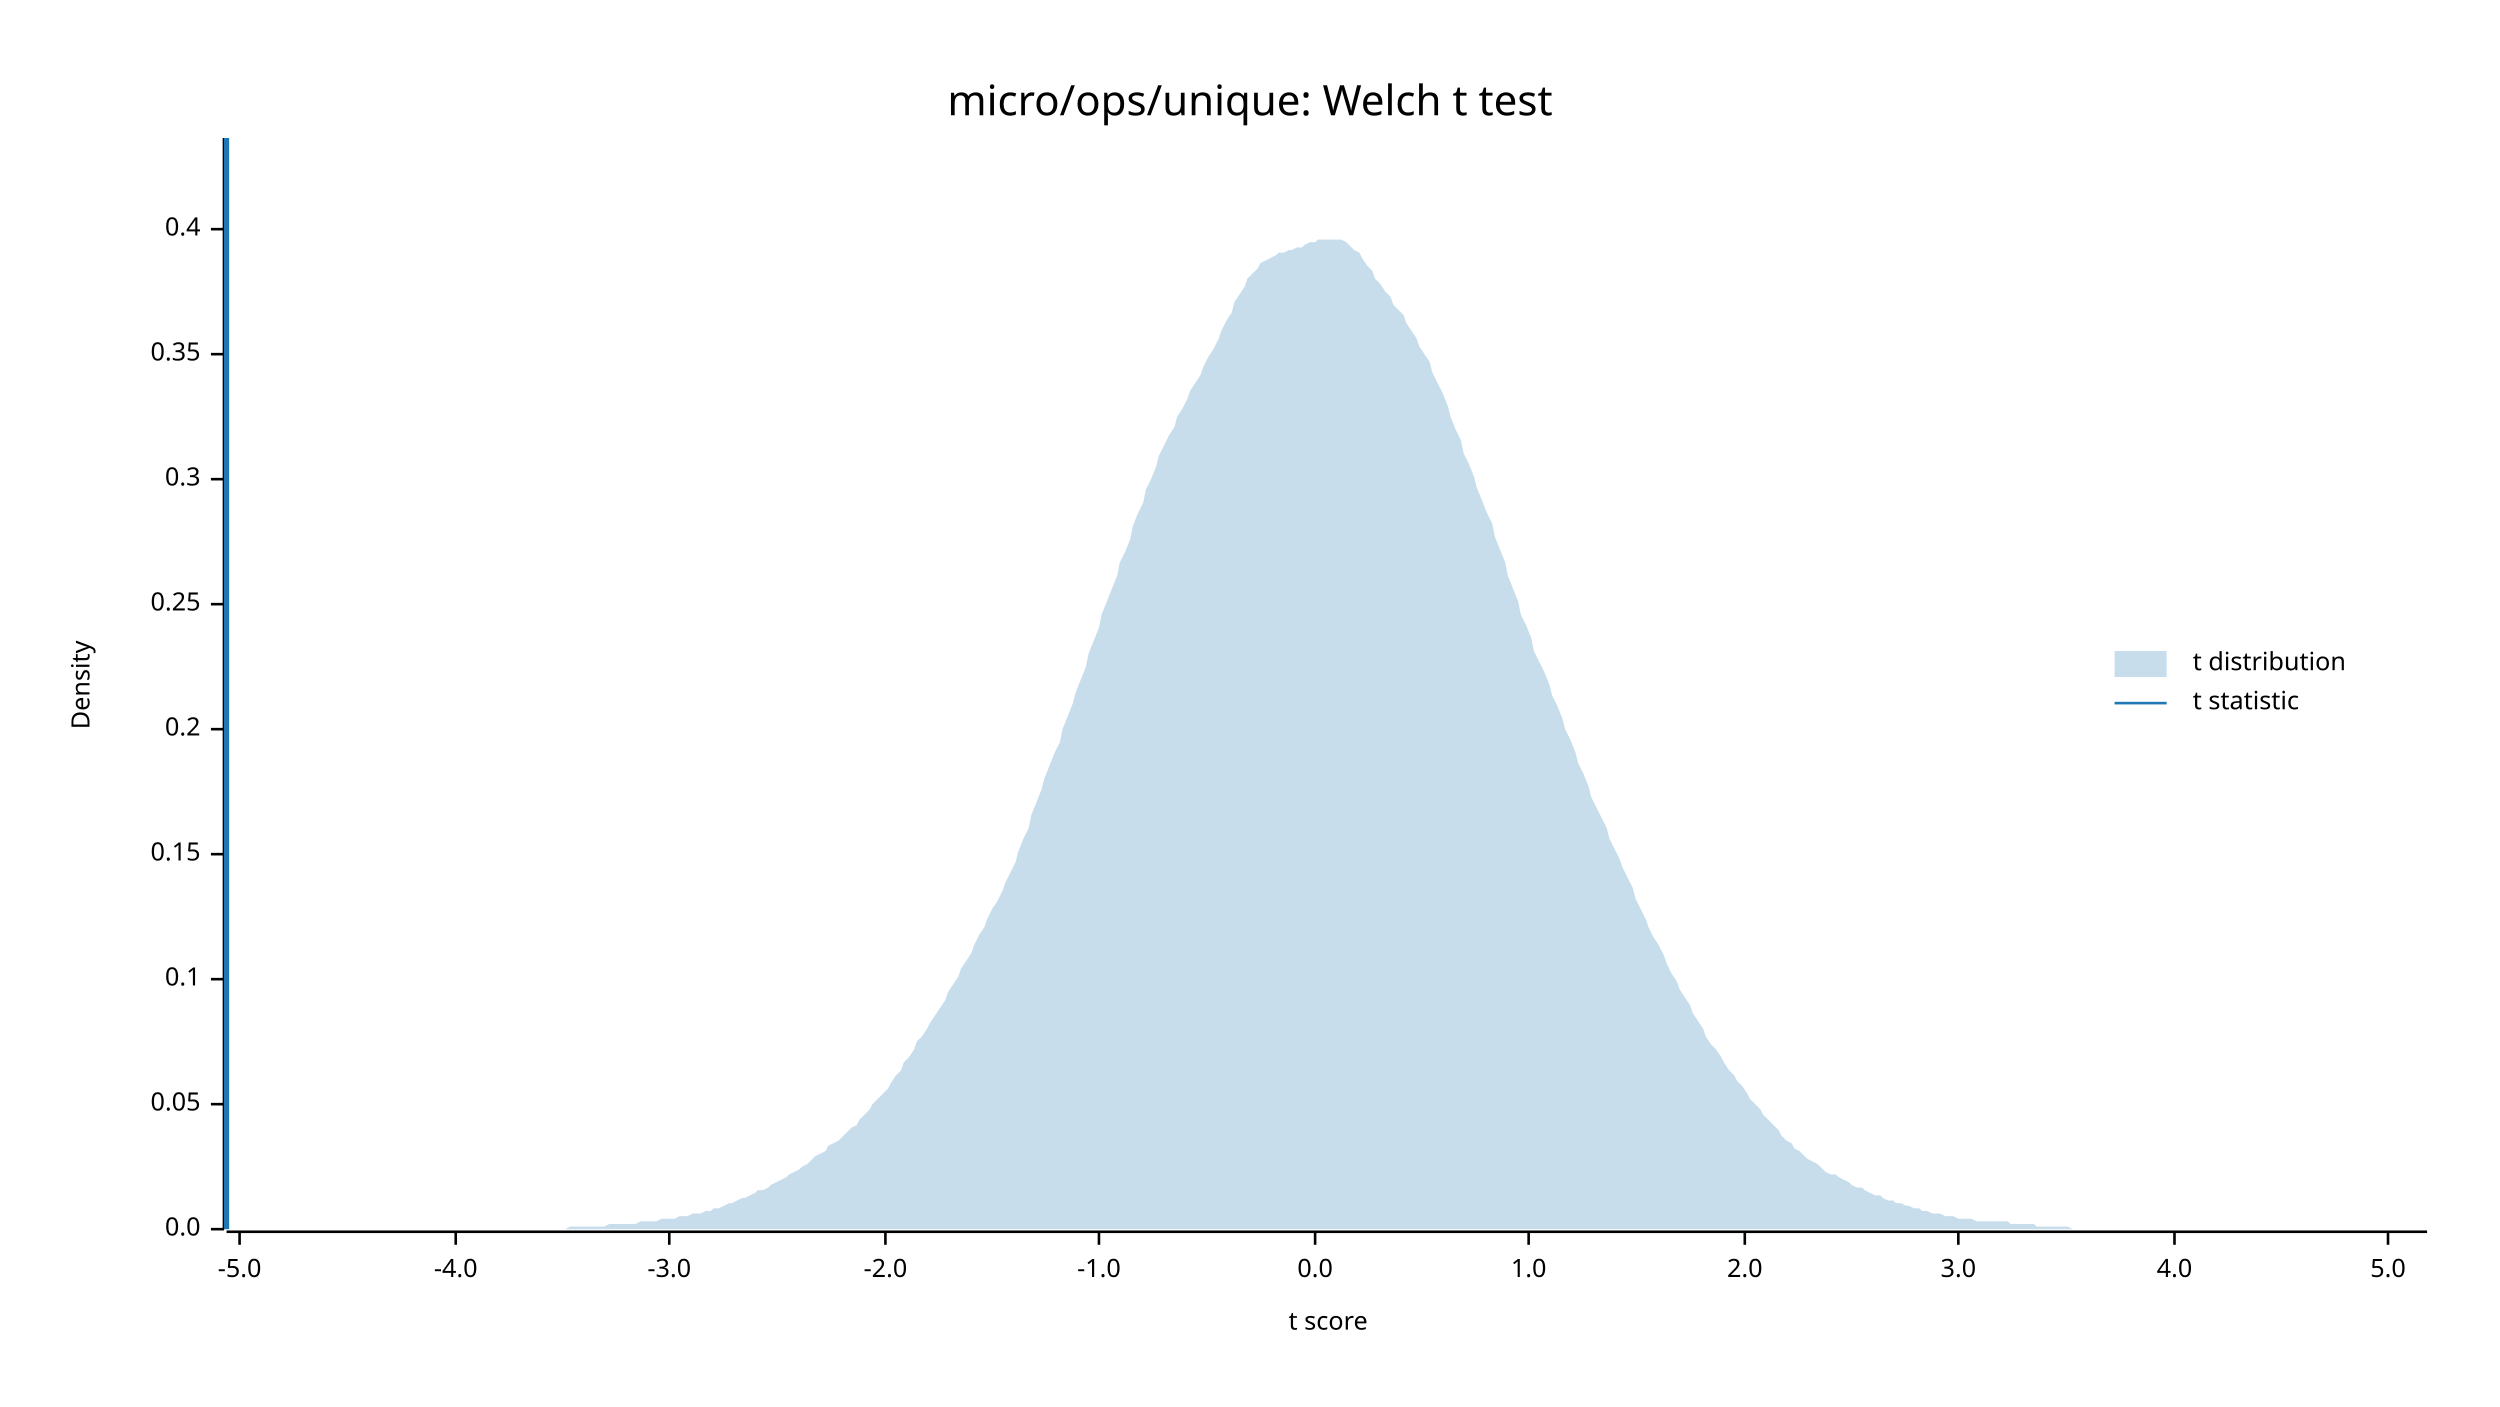
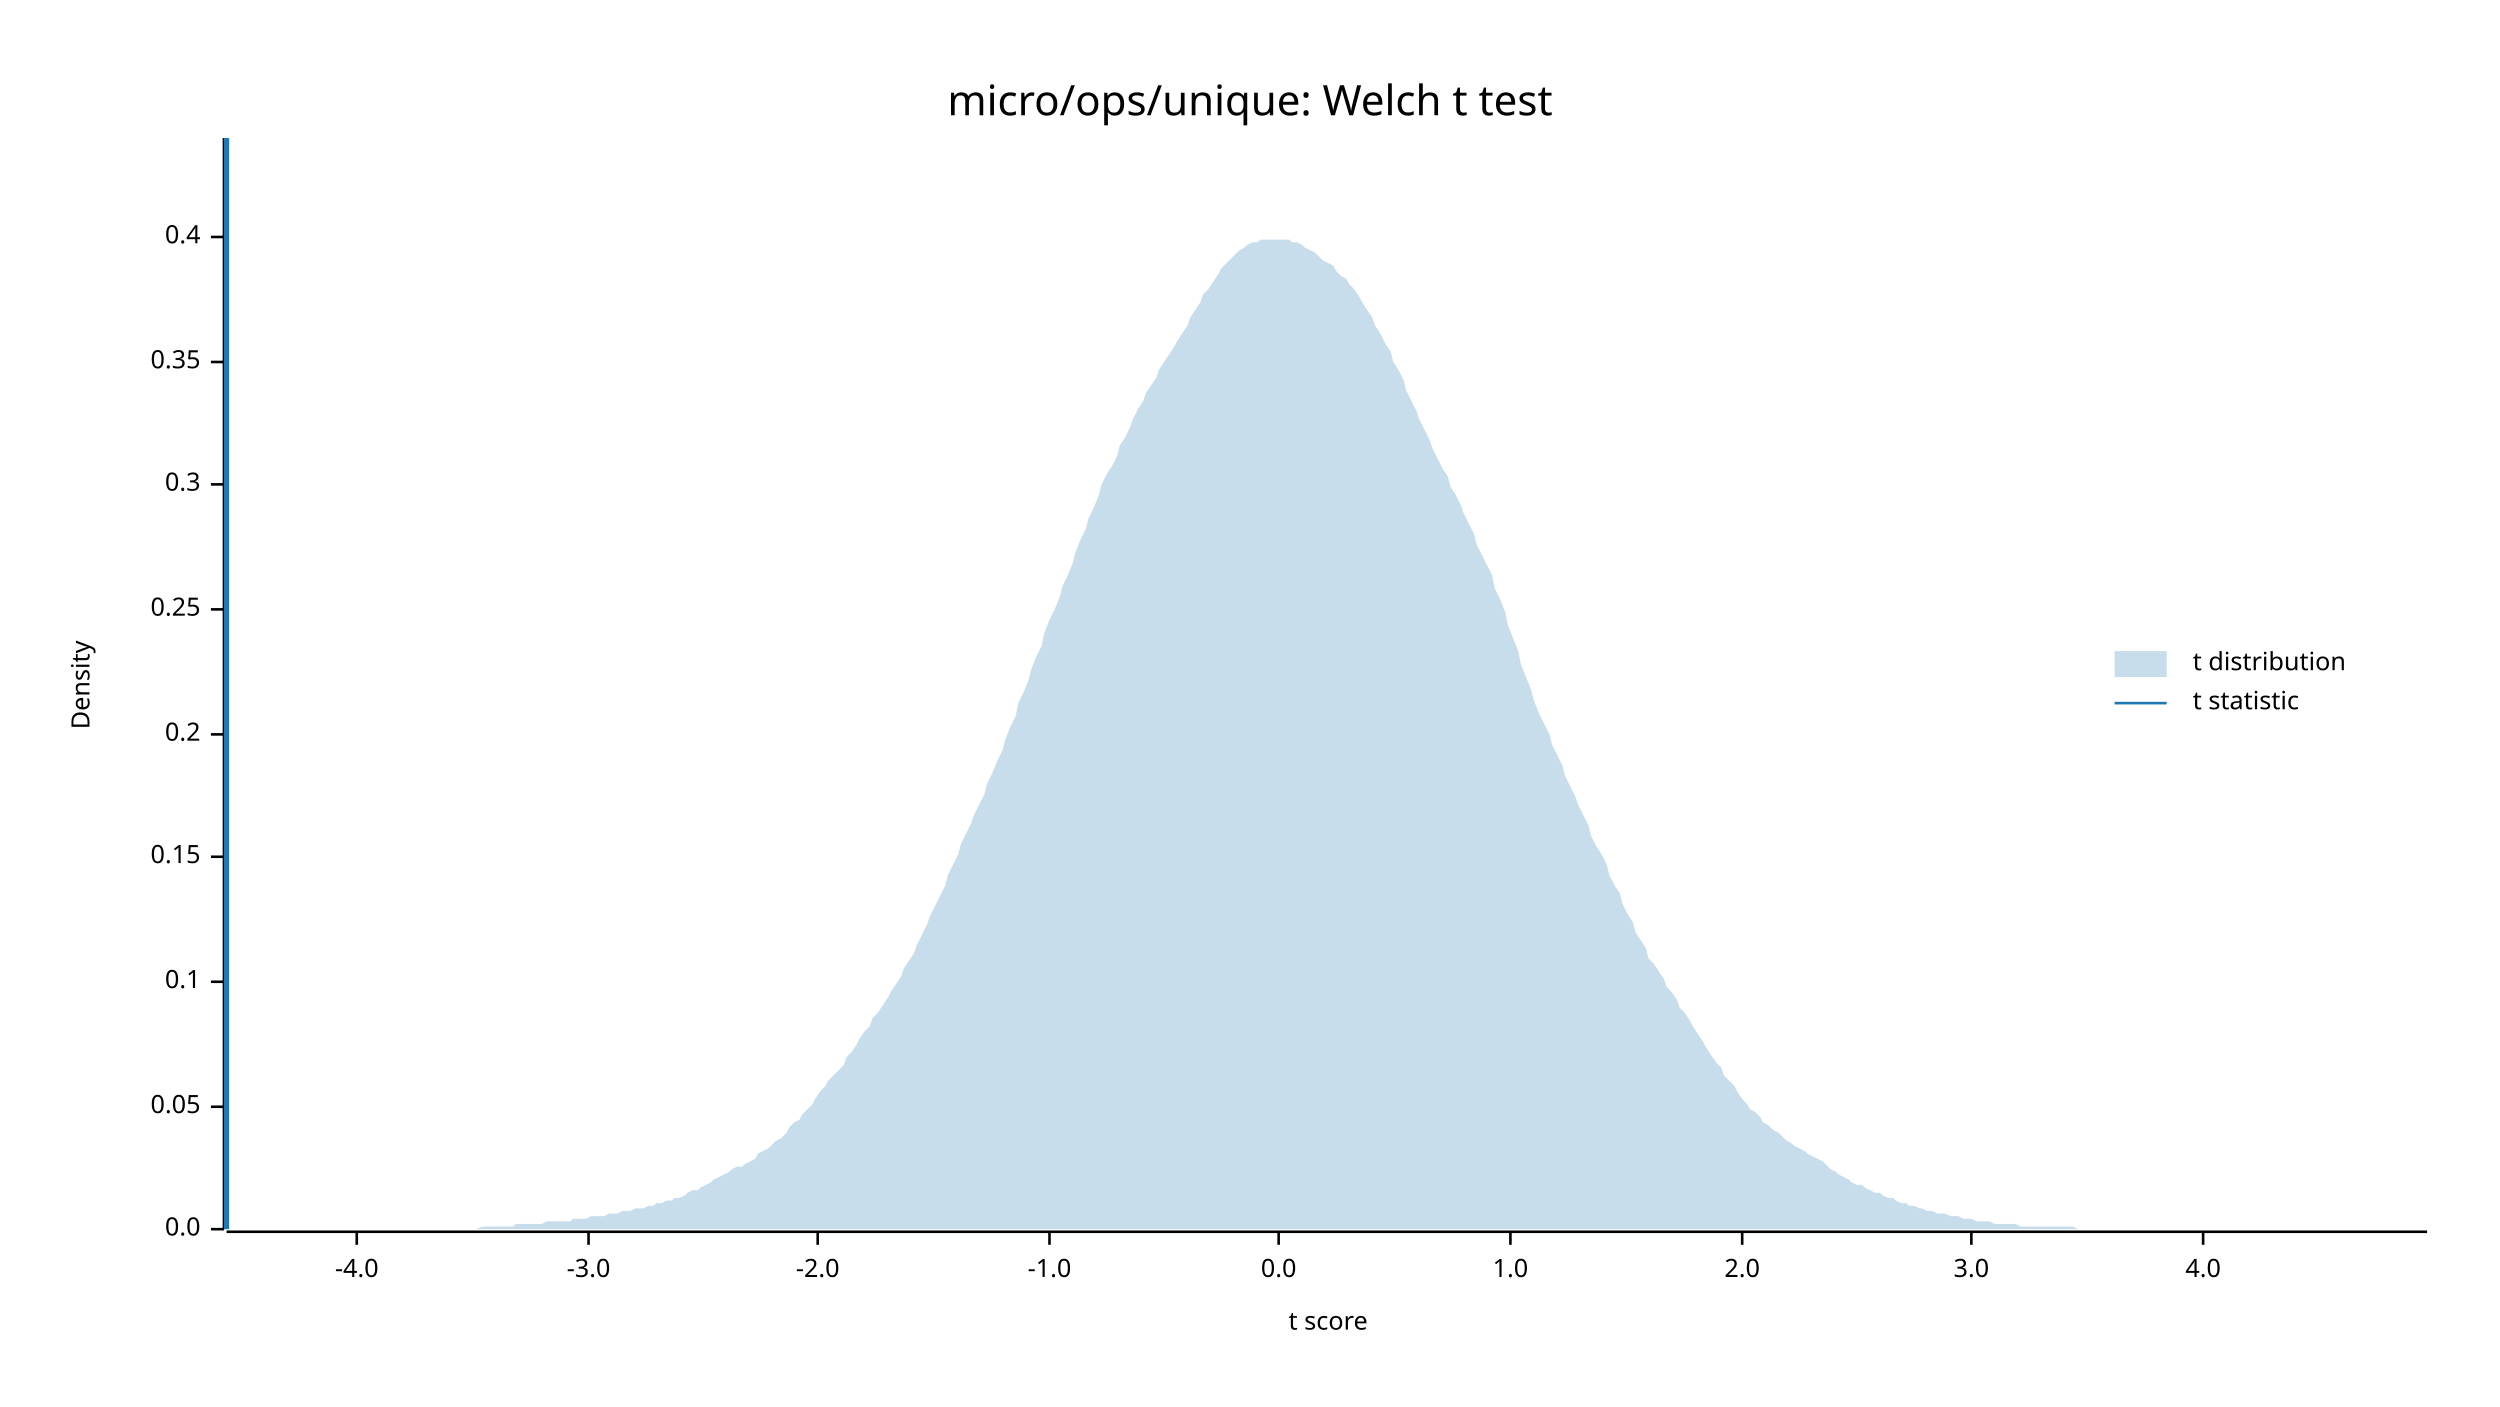
<svg xmlns="http://www.w3.org/2000/svg" width="960" height="540" viewBox="0 0 960 540">
  <text x="480" y="32" dy="0.76em" text-anchor="middle" font-family="sans-serif" font-size="16.129" opacity="1" fill="#000000">
micro/ops/unique: Welch t test
</text>
  <text x="27" y="263" dy="0.76em" text-anchor="middle" font-family="sans-serif" font-size="9.677" opacity="1" fill="#000000" transform="rotate(270, 27, 263)">
Density
</text>
  <text x="510" y="513" dy="-0.5ex" text-anchor="middle" font-family="sans-serif" font-size="9.677" opacity="1" fill="#000000">
t score
</text>
  <polyline fill="none" opacity="1" stroke="#000000" stroke-width="1" points="86,53 86,472 " />
  <text x="77" y="472" dy="0.5ex" text-anchor="end" font-family="sans-serif" font-size="9.677" opacity="1" fill="#000000">
0.0
</text>
  <polyline fill="none" opacity="1" stroke="#000000" stroke-width="1" points="81,472 86,472 " />
-   <text x="77" y="424" dy="0.5ex" text-anchor="end" font-family="sans-serif" font-size="9.677" opacity="1" fill="#000000">
+   <text x="77" y="425" dy="0.5ex" text-anchor="end" font-family="sans-serif" font-size="9.677" opacity="1" fill="#000000">
0.05
</text>
-   <polyline fill="none" opacity="1" stroke="#000000" stroke-width="1" points="81,424 86,424 " />
-   <text x="77" y="376" dy="0.5ex" text-anchor="end" font-family="sans-serif" font-size="9.677" opacity="1" fill="#000000">
+   <polyline fill="none" opacity="1" stroke="#000000" stroke-width="1" points="81,425 86,425 " />
+   <text x="77" y="377" dy="0.5ex" text-anchor="end" font-family="sans-serif" font-size="9.677" opacity="1" fill="#000000">
0.1
</text>
-   <polyline fill="none" opacity="1" stroke="#000000" stroke-width="1" points="81,376 86,376 " />
-   <text x="77" y="328" dy="0.5ex" text-anchor="end" font-family="sans-serif" font-size="9.677" opacity="1" fill="#000000">
+   <polyline fill="none" opacity="1" stroke="#000000" stroke-width="1" points="81,377 86,377 " />
+   <text x="77" y="329" dy="0.5ex" text-anchor="end" font-family="sans-serif" font-size="9.677" opacity="1" fill="#000000">
0.15
</text>
-   <polyline fill="none" opacity="1" stroke="#000000" stroke-width="1" points="81,328 86,328 " />
-   <text x="77" y="280" dy="0.5ex" text-anchor="end" font-family="sans-serif" font-size="9.677" opacity="1" fill="#000000">
+   <polyline fill="none" opacity="1" stroke="#000000" stroke-width="1" points="81,329 86,329 " />
+   <text x="77" y="282" dy="0.5ex" text-anchor="end" font-family="sans-serif" font-size="9.677" opacity="1" fill="#000000">
0.2
</text>
-   <polyline fill="none" opacity="1" stroke="#000000" stroke-width="1" points="81,280 86,280 " />
-   <text x="77" y="232" dy="0.5ex" text-anchor="end" font-family="sans-serif" font-size="9.677" opacity="1" fill="#000000">
+   <polyline fill="none" opacity="1" stroke="#000000" stroke-width="1" points="81,282 86,282 " />
+   <text x="77" y="234" dy="0.5ex" text-anchor="end" font-family="sans-serif" font-size="9.677" opacity="1" fill="#000000">
0.25
</text>
-   <polyline fill="none" opacity="1" stroke="#000000" stroke-width="1" points="81,232 86,232 " />
-   <text x="77" y="184" dy="0.5ex" text-anchor="end" font-family="sans-serif" font-size="9.677" opacity="1" fill="#000000">
+   <polyline fill="none" opacity="1" stroke="#000000" stroke-width="1" points="81,234 86,234 " />
+   <text x="77" y="186" dy="0.5ex" text-anchor="end" font-family="sans-serif" font-size="9.677" opacity="1" fill="#000000">
0.3
</text>
-   <polyline fill="none" opacity="1" stroke="#000000" stroke-width="1" points="81,184 86,184 " />
-   <text x="77" y="136" dy="0.5ex" text-anchor="end" font-family="sans-serif" font-size="9.677" opacity="1" fill="#000000">
+   <polyline fill="none" opacity="1" stroke="#000000" stroke-width="1" points="81,186 86,186 " />
+   <text x="77" y="139" dy="0.5ex" text-anchor="end" font-family="sans-serif" font-size="9.677" opacity="1" fill="#000000">
0.35
</text>
-   <polyline fill="none" opacity="1" stroke="#000000" stroke-width="1" points="81,136 86,136 " />
-   <text x="77" y="88" dy="0.5ex" text-anchor="end" font-family="sans-serif" font-size="9.677" opacity="1" fill="#000000">
+   <polyline fill="none" opacity="1" stroke="#000000" stroke-width="1" points="81,139 86,139 " />
+   <text x="77" y="91" dy="0.5ex" text-anchor="end" font-family="sans-serif" font-size="9.677" opacity="1" fill="#000000">
0.4
</text>
-   <polyline fill="none" opacity="1" stroke="#000000" stroke-width="1" points="81,88 86,88 " />
+   <polyline fill="none" opacity="1" stroke="#000000" stroke-width="1" points="81,91 86,91 " />
  <polyline fill="none" opacity="1" stroke="#000000" stroke-width="1" points="87,473 932,473 " />
-   <text x="92" y="483" dy="0.76em" text-anchor="middle" font-family="sans-serif" font-size="9.677" opacity="1" fill="#000000">
- -5.0
- </text>
-   <polyline fill="none" opacity="1" stroke="#000000" stroke-width="1" points="92,473 92,478 " />
-   <text x="175" y="483" dy="0.76em" text-anchor="middle" font-family="sans-serif" font-size="9.677" opacity="1" fill="#000000">
+   <text x="137" y="483" dy="0.76em" text-anchor="middle" font-family="sans-serif" font-size="9.677" opacity="1" fill="#000000">
-4.0
</text>
-   <polyline fill="none" opacity="1" stroke="#000000" stroke-width="1" points="175,473 175,478 " />
-   <text x="257" y="483" dy="0.76em" text-anchor="middle" font-family="sans-serif" font-size="9.677" opacity="1" fill="#000000">
+   <polyline fill="none" opacity="1" stroke="#000000" stroke-width="1" points="137,473 137,478 " />
+   <text x="226" y="483" dy="0.76em" text-anchor="middle" font-family="sans-serif" font-size="9.677" opacity="1" fill="#000000">
-3.0
</text>
-   <polyline fill="none" opacity="1" stroke="#000000" stroke-width="1" points="257,473 257,478 " />
-   <text x="340" y="483" dy="0.76em" text-anchor="middle" font-family="sans-serif" font-size="9.677" opacity="1" fill="#000000">
+   <polyline fill="none" opacity="1" stroke="#000000" stroke-width="1" points="226,473 226,478 " />
+   <text x="314" y="483" dy="0.76em" text-anchor="middle" font-family="sans-serif" font-size="9.677" opacity="1" fill="#000000">
-2.0
</text>
-   <polyline fill="none" opacity="1" stroke="#000000" stroke-width="1" points="340,473 340,478 " />
-   <text x="422" y="483" dy="0.76em" text-anchor="middle" font-family="sans-serif" font-size="9.677" opacity="1" fill="#000000">
+   <polyline fill="none" opacity="1" stroke="#000000" stroke-width="1" points="314,473 314,478 " />
+   <text x="403" y="483" dy="0.76em" text-anchor="middle" font-family="sans-serif" font-size="9.677" opacity="1" fill="#000000">
-1.0
</text>
-   <polyline fill="none" opacity="1" stroke="#000000" stroke-width="1" points="422,473 422,478 " />
-   <text x="505" y="483" dy="0.76em" text-anchor="middle" font-family="sans-serif" font-size="9.677" opacity="1" fill="#000000">
+   <polyline fill="none" opacity="1" stroke="#000000" stroke-width="1" points="403,473 403,478 " />
+   <text x="491" y="483" dy="0.76em" text-anchor="middle" font-family="sans-serif" font-size="9.677" opacity="1" fill="#000000">
0.0
</text>
-   <polyline fill="none" opacity="1" stroke="#000000" stroke-width="1" points="505,473 505,478 " />
-   <text x="587" y="483" dy="0.76em" text-anchor="middle" font-family="sans-serif" font-size="9.677" opacity="1" fill="#000000">
+   <polyline fill="none" opacity="1" stroke="#000000" stroke-width="1" points="491,473 491,478 " />
+   <text x="580" y="483" dy="0.76em" text-anchor="middle" font-family="sans-serif" font-size="9.677" opacity="1" fill="#000000">
1.0
</text>
-   <polyline fill="none" opacity="1" stroke="#000000" stroke-width="1" points="587,473 587,478 " />
-   <text x="670" y="483" dy="0.76em" text-anchor="middle" font-family="sans-serif" font-size="9.677" opacity="1" fill="#000000">
+   <polyline fill="none" opacity="1" stroke="#000000" stroke-width="1" points="580,473 580,478 " />
+   <text x="669" y="483" dy="0.76em" text-anchor="middle" font-family="sans-serif" font-size="9.677" opacity="1" fill="#000000">
2.0
</text>
-   <polyline fill="none" opacity="1" stroke="#000000" stroke-width="1" points="670,473 670,478 " />
-   <text x="752" y="483" dy="0.76em" text-anchor="middle" font-family="sans-serif" font-size="9.677" opacity="1" fill="#000000">
+   <polyline fill="none" opacity="1" stroke="#000000" stroke-width="1" points="669,473 669,478 " />
+   <text x="757" y="483" dy="0.76em" text-anchor="middle" font-family="sans-serif" font-size="9.677" opacity="1" fill="#000000">
3.0
</text>
-   <polyline fill="none" opacity="1" stroke="#000000" stroke-width="1" points="752,473 752,478 " />
-   <text x="835" y="483" dy="0.76em" text-anchor="middle" font-family="sans-serif" font-size="9.677" opacity="1" fill="#000000">
+   <polyline fill="none" opacity="1" stroke="#000000" stroke-width="1" points="757,473 757,478 " />
+   <text x="846" y="483" dy="0.76em" text-anchor="middle" font-family="sans-serif" font-size="9.677" opacity="1" fill="#000000">
4.0
</text>
-   <polyline fill="none" opacity="1" stroke="#000000" stroke-width="1" points="835,473 835,478 " />
-   <text x="917" y="483" dy="0.76em" text-anchor="middle" font-family="sans-serif" font-size="9.677" opacity="1" fill="#000000">
- 5.0
- </text>
-   <polyline fill="none" opacity="1" stroke="#000000" stroke-width="1" points="917,473 917,478 " />
-   <polygon opacity="0.25" fill="#1F78B4" points="87,472 88,472 90,472 92,472 93,472 95,472 97,472 98,472 100,472 102,472 103,472 105,472 107,472 109,472 110,472 112,472 114,472 115,472 117,472 119,472 120,472 122,472 124,472 125,472 127,472 129,472 131,472 132,472 134,472 136,472 137,472 139,472 141,472 142,472 144,472 146,472 147,472 149,472 151,472 153,472 154,472 156,472 158,472 159,472 161,472 163,472 164,472 166,472 168,472 169,472 171,472 173,472 175,472 176,472 178,472 180,472 181,472 183,472 185,472 186,472 188,472 190,472 191,472 193,472 195,472 197,472 198,472 200,472 202,472 203,472 205,472 207,472 208,472 210,472 212,472 214,472 215,472 217,472 219,471 220,471 222,471 224,471 225,471 227,471 229,471 230,471 232,471 234,470 236,470 237,470 239,470 241,470 242,470 244,470 246,469 247,469 249,469 251,469 252,469 254,468 256,468 258,468 259,468 261,467 263,467 264,467 266,466 268,466 269,466 271,465 273,465 274,464 276,464 278,463 280,462 281,462 283,461 285,460 286,460 288,459 290,458 291,457 293,457 295,456 296,455 298,454 300,453 302,452 303,451 305,450 307,449 308,448 310,447 312,445 313,444 315,443 317,442 318,440 320,439 322,438 324,436 325,435 327,433 329,432 330,430 332,428 334,426 335,424 337,422 339,420 341,418 342,416 344,413 346,411 347,408 349,406 351,403 352,400 354,398 356,395 357,393 359,390 361,387 363,384 364,381 366,378 368,375 369,372 371,369 373,366 374,363 376,359 378,356 379,353 381,349 383,346 385,342 386,339 388,335 390,331 391,327 393,322 395,318 396,313 398,308 400,303 401,299 403,294 405,289 407,285 408,280 410,275 412,270 413,266 415,261 417,256 418,251 420,246 422,241 423,236 425,231 427,226 429,221 430,216 432,212 434,207 435,202 437,197 439,193 440,188 442,184 444,179 445,175 447,171 449,167 451,164 452,160 454,157 456,153 457,150 459,147 461,144 462,141 464,137 466,134 468,130 469,127 471,123 473,120 474,116 476,113 478,110 479,107 481,105 483,103 484,101 486,100 488,99 490,98 491,97 493,97 495,96 496,96 498,95 500,95 501,94 503,93 505,93 506,92 508,92 510,92 512,92 513,92 515,92 517,93 518,94 520,96 522,97 523,99 525,102 527,104 528,107 530,109 532,112 534,114 535,117 537,119 539,121 540,124 542,127 544,130 545,133 547,136 549,139 550,143 552,147 554,151 556,156 557,160 559,165 561,169 562,174 564,178 566,183 567,187 569,192 571,197 573,201 574,206 576,211 578,216 579,221 581,226 583,231 584,236 586,240 588,245 589,250 591,254 593,258 595,263 596,267 598,271 600,276 601,280 603,284 605,289 606,293 608,297 610,302 611,306 613,310 615,314 617,318 618,322 620,326 622,330 623,333 625,337 627,341 628,345 630,349 632,353 633,356 635,360 637,363 639,367 640,370 642,374 644,377 645,380 647,383 649,386 650,389 652,392 654,395 655,398 657,401 659,403 661,406 662,408 664,411 666,413 667,415 669,417 671,420 672,422 674,424 676,426 677,428 679,430 681,432 683,434 684,436 686,438 688,439 689,441 691,442 693,444 694,445 696,446 698,447 700,449 701,450 703,451 705,451 706,452 708,453 710,454 711,455 713,456 715,456 716,457 718,458 720,459 722,459 723,460 725,461 727,461 728,462 730,462 732,463 733,463 735,464 737,464 738,465 740,465 742,466 744,466 745,466 747,467 749,467 750,467 752,468 754,468 755,468 757,468 759,469 760,469 762,469 764,469 766,469 767,469 769,469 771,469 772,470 774,470 776,470 777,470 779,470 781,470 782,471 784,471 786,471 788,471 789,471 791,471 793,471 794,471 796,472 798,472 799,472 801,472 803,472 804,472 806,472 808,472 810,472 811,472 813,472 815,472 816,472 818,472 820,472 821,472 823,472 825,472 827,472 828,472 830,472 832,472 833,472 835,472 837,472 838,472 840,472 842,472 843,472 845,472 847,472 849,472 850,472 852,472 854,472 855,472 857,472 859,472 860,472 862,472 864,472 865,472 867,472 869,472 871,472 872,472 874,472 876,472 877,472 879,472 881,472 882,472 884,472 886,472 887,472 889,472 891,472 893,472 894,472 896,472 898,472 899,472 901,472 903,472 904,472 906,472 908,472 909,472 911,472 913,472 915,472 916,472 918,472 920,472 921,472 923,472 925,472 926,472 928,472 930,472 932,472 932,472 87,472 " />
+   <polyline fill="none" opacity="1" stroke="#000000" stroke-width="1" points="846,473 846,478 " />
+   <polygon opacity="0.25" fill="#1F78B4" points="87,472 88,472 90,472 92,472 93,472 95,472 97,472 98,472 100,472 102,472 103,472 105,472 107,472 109,472 110,472 112,472 114,472 115,472 117,472 119,472 120,472 122,472 124,472 125,472 127,472 129,472 131,472 132,472 134,472 136,472 137,472 139,472 141,472 142,472 144,472 146,472 147,472 149,472 151,472 153,472 154,472 156,472 158,472 159,472 161,472 163,472 164,472 166,472 168,472 169,472 171,472 173,472 175,472 176,472 178,472 180,472 181,472 183,472 185,471 186,471 188,471 190,471 191,471 193,471 195,471 197,471 198,470 200,470 202,470 203,470 205,470 207,470 208,470 210,469 212,469 214,469 215,469 217,469 219,469 220,468 222,468 224,468 225,468 227,467 229,467 230,467 232,467 234,466 236,466 237,466 239,465 241,465 242,465 244,464 246,464 247,464 249,463 251,463 252,462 254,462 256,461 258,461 259,460 261,460 263,459 264,458 266,457 268,457 269,456 271,455 273,454 274,453 276,452 278,451 280,450 281,449 283,448 285,448 286,447 288,446 290,445 291,443 293,442 295,441 296,440 298,438 300,437 302,435 303,433 305,431 307,430 308,428 310,426 312,424 313,422 315,419 317,417 318,415 320,413 322,411 324,409 325,406 327,404 329,401 330,399 332,396 334,394 335,391 337,389 339,386 341,383 342,381 344,378 346,375 347,372 349,369 351,366 352,363 354,359 356,355 357,352 359,348 361,344 363,340 364,336 366,332 368,328 369,324 371,320 373,316 374,313 376,309 378,305 379,301 381,297 383,292 385,288 386,284 388,279 390,275 391,270 393,266 395,261 396,257 398,252 400,248 401,243 403,238 405,234 407,229 408,225 410,221 412,216 413,212 415,207 417,203 418,199 420,195 422,190 423,186 425,182 427,179 429,175 430,171 432,168 434,164 435,161 437,157 439,154 440,151 442,148 444,145 445,142 447,139 449,136 451,133 452,131 454,128 456,125 457,122 459,119 461,116 462,113 464,111 466,108 468,105 469,103 471,101 473,99 474,98 476,96 478,95 479,94 481,93 483,93 484,92 486,92 488,92 490,92 491,92 493,92 495,92 496,93 498,93 500,94 501,95 503,96 505,97 506,98 508,100 510,101 512,102 513,104 515,106 517,107 518,109 520,111 522,114 523,116 525,119 527,122 528,125 530,128 532,132 534,135 535,139 537,142 539,146 540,150 542,154 544,158 545,161 547,165 549,169 550,172 552,176 554,180 556,183 557,187 559,190 561,194 562,197 564,201 566,205 567,209 569,213 571,217 573,221 574,226 576,230 578,235 579,240 581,245 583,250 584,255 586,260 588,265 589,269 591,274 593,278 595,282 596,286 598,290 600,294 601,298 603,302 605,306 606,309 608,313 610,317 611,321 613,325 615,328 617,332 618,336 620,340 622,343 623,347 625,351 627,354 628,358 630,361 632,364 633,368 635,370 637,373 639,376 640,379 642,381 644,384 645,387 647,389 649,392 650,394 652,397 654,400 655,402 657,405 659,408 661,410 662,413 664,415 666,417 667,419 669,422 671,424 672,426 674,427 676,429 677,431 679,432 681,434 683,435 684,436 686,438 688,439 689,440 691,441 693,442 694,443 696,444 698,445 700,446 701,447 703,449 705,450 706,451 708,452 710,453 711,454 713,455 715,455 716,456 718,457 720,458 722,458 723,459 725,460 727,460 728,461 730,462 732,462 733,463 735,463 737,464 738,464 740,465 742,465 744,466 745,466 747,466 749,467 750,467 752,467 754,468 755,468 757,468 759,469 760,469 762,469 764,469 766,470 767,470 769,470 771,470 772,470 774,470 776,471 777,471 779,471 781,471 782,471 784,471 786,471 788,471 789,471 791,471 793,471 794,471 796,471 798,472 799,472 801,472 803,472 804,472 806,472 808,472 810,472 811,472 813,472 815,472 816,472 818,472 820,472 821,472 823,472 825,472 827,472 828,472 830,472 832,472 833,472 835,472 837,472 838,472 840,472 842,472 843,472 845,472 847,472 849,472 850,472 852,472 854,472 855,472 857,472 859,472 860,472 862,472 864,472 865,472 867,472 869,472 871,472 872,472 874,472 876,472 877,472 879,472 881,472 882,472 884,472 886,472 887,472 889,472 891,472 893,472 894,472 896,472 898,472 899,472 901,472 903,472 904,472 906,472 908,472 909,472 911,472 913,472 915,472 916,472 918,472 920,472 921,472 923,472 925,472 926,472 928,472 930,472 932,472 932,472 87,472 " />
  <polyline fill="none" opacity="1" stroke="#1F78B4" stroke-width="2" points="87,472 87,53 " />
  <text x="842" y="250" dy="0.76em" text-anchor="start" font-family="sans-serif" font-size="9.677" opacity="1" fill="#000000">
t distribution
</text>
  <text x="842" y="265" dy="0.76em" text-anchor="start" font-family="sans-serif" font-size="9.677" opacity="1" fill="#000000">
t statistic
</text>
  <rect x="812" y="250" width="20" height="10" opacity="0.25" fill="#1F78B4" stroke="none" />
  <polyline fill="none" opacity="1" stroke="#1F78B4" stroke-width="1" points="812,270 832,270 " />
</svg>
